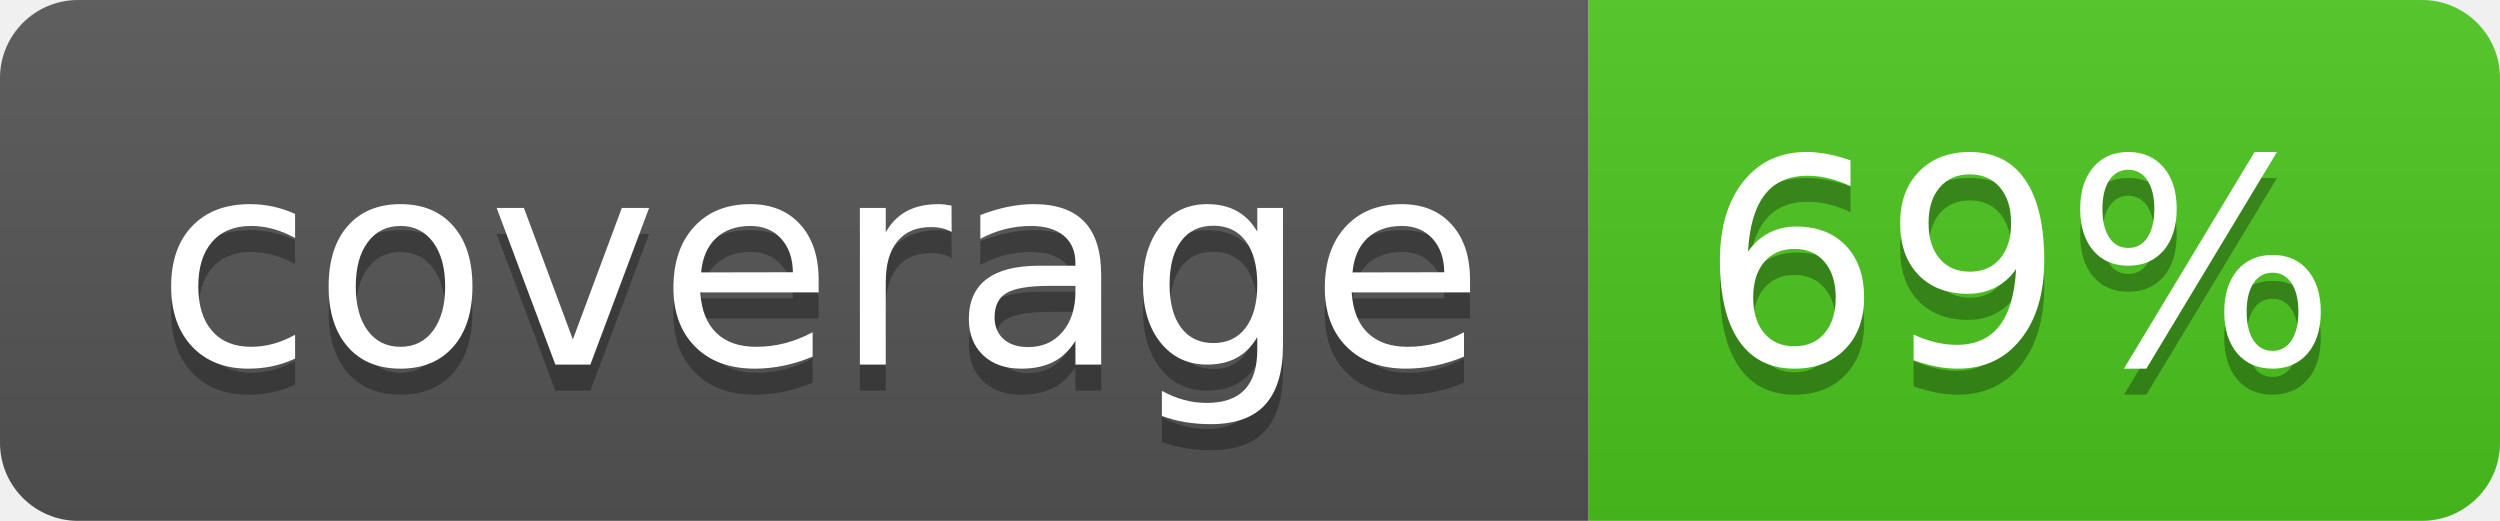
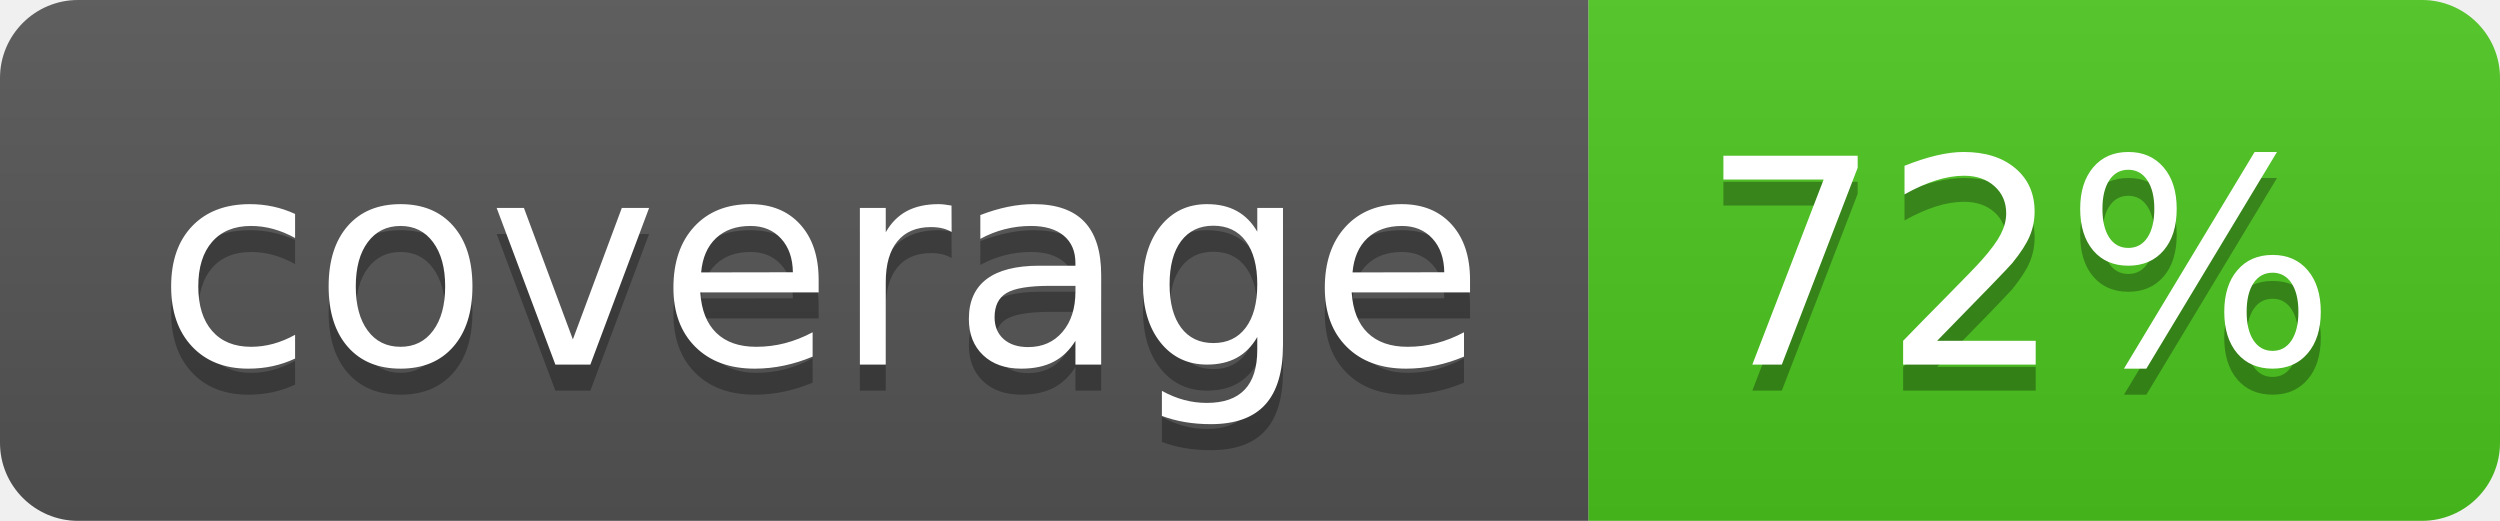
<svg xmlns="http://www.w3.org/2000/svg" width="96" height="20">
  <linearGradient id="b" x2="0" y2="100%">
    <stop offset="0" stop-color="#bbb" stop-opacity=".1" />
    <stop offset="1" stop-opacity=".1" />
  </linearGradient>
  <clipPath id="a">
    <rect width="96" height="20" rx="3" fill="#fff" />
  </clipPath>
  <g clip-path="url(#a)">
    <path fill="#555" d="M0 0h61v20H0z" />
    <path fill="#4CC61E" d="M61 0h35v20H61z" />
    <path fill="url(#b)" d="M0 0h96v20H0z" />
  </g>
  <g fill="#fff" text-anchor="middle" font-family="DejaVu Sans,Verdana,Geneva,sans-serif" font-size="110">
    <text x="315" y="150" fill="#010101" fill-opacity=".3" transform="scale(.1)" textLength="510">coverage</text>
    <text x="315" y="140" transform="scale(.1)" textLength="510">coverage</text>
-     <text x="775" y="150" fill="#010101" fill-opacity=".3" transform="scale(.1)" textLength="250">69%</text>
-     <text x="775" y="140" transform="scale(.1)" textLength="250">69%</text>
+     <text x="775" y="150" fill="#010101" fill-opacity=".3" transform="scale(.1)" textLength="250">72%</text>
+     <text x="775" y="140" transform="scale(.1)" textLength="250">72%</text>
  </g>
</svg>
